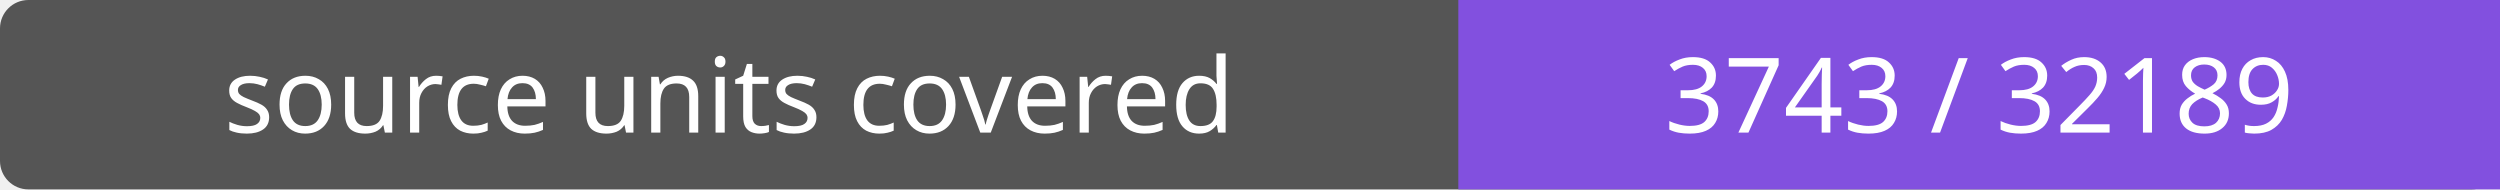
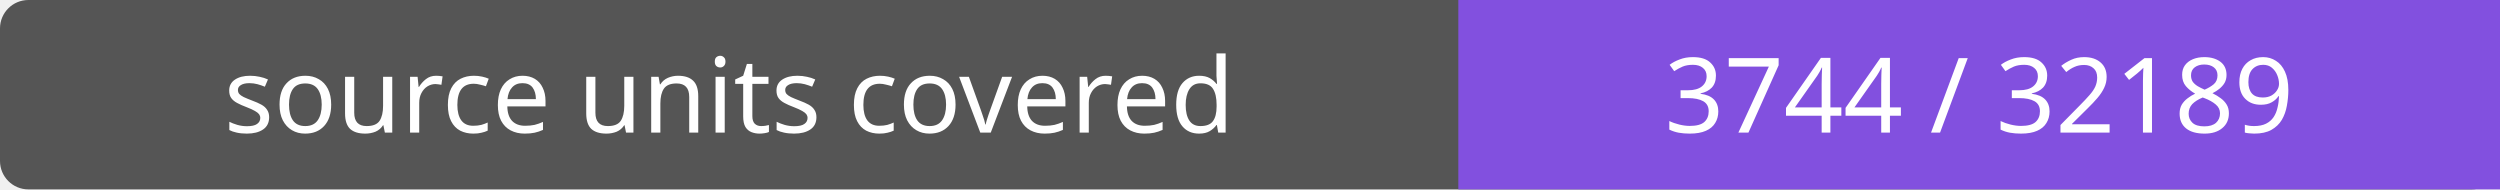
- <svg xmlns="http://www.w3.org/2000/svg" width="264" height="20" role="img" aria-label="source units covered: 3743 / 32189">
+ <svg xmlns="http://www.w3.org/2000/svg" width="264" height="20" role="img" aria-label="source units covered: 3744 / 32189">
  <rect width="264" height="20" rx="3" fill="#555" />
  <path fill="#8250df" d="M154 0h110v20H154z" />
  <g fill="#fff" text-anchor="middle" font-family="Verdana,sans-serif" font-size="11">
    <text x="77.0" y="14">source units covered</text>
-     <text x="209.0" y="14">3743 / 32189</text>
+     <text x="209.0" y="14">3744 / 32189</text>
  </g>
</svg>
